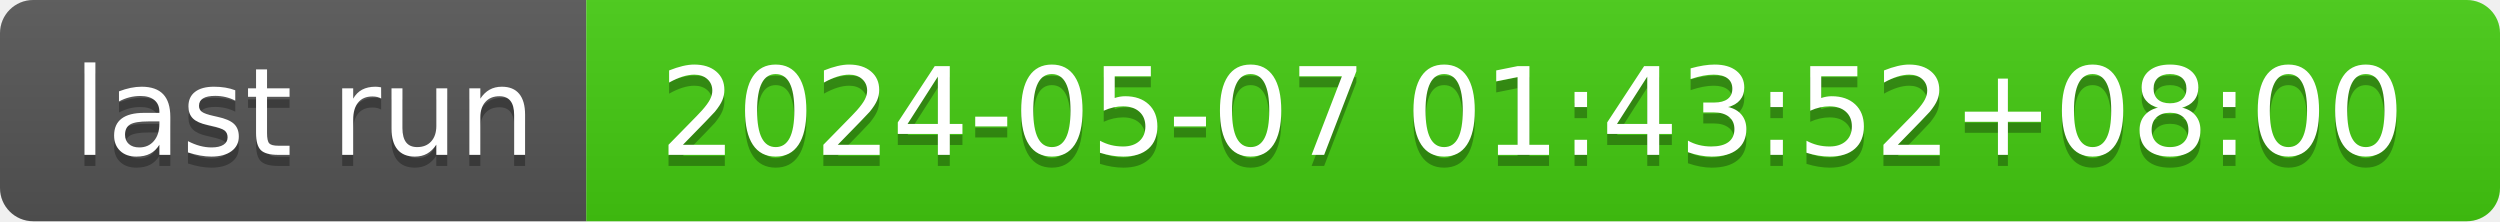
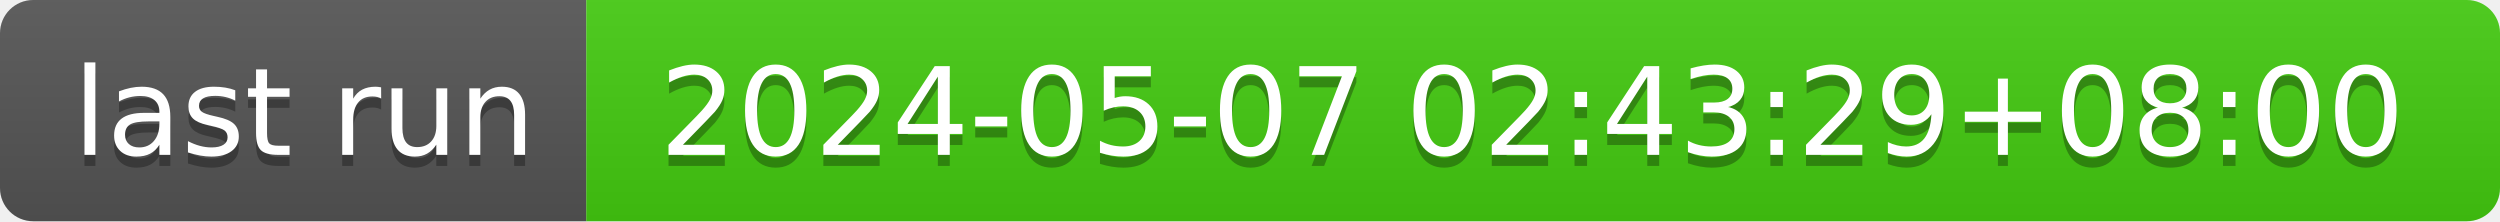
- <svg xmlns="http://www.w3.org/2000/svg" width="226" height="20" role="img" aria-label="last run: 2024-05-07 01:43:52+08:00">
+ <svg xmlns="http://www.w3.org/2000/svg" width="226" height="20" role="img" aria-label="last run: 2024-05-07 02:43:29+08:00">
  <linearGradient id="s" x2="0" y2="100%">
    <stop offset="0" stop-color="#bbb" stop-opacity=".1" />
    <stop offset="1" stop-opacity=".1" />
  </linearGradient>
  <clipPath id="r">
    <rect width="226" height="20" rx="3" fill="#fff" />
  </clipPath>
  <g clip-path="url(#r)">
    <rect width="53" height="20" fill="#555" />
    <rect x="53" width="173" height="20" fill="#4c1" />
    <rect width="226" height="20" fill="url(#s)" />
  </g>
  <g fill="#fff" text-anchor="middle" font-family="Verdana,Geneva,DejaVu Sans,sans-serif" text-rendering="geometricPrecision" font-size="110">
    <text aria-hidden="true" x="275" y="150" fill="#010101" fill-opacity=".3" transform="scale(.1)" textLength="430">last run</text>
    <text x="275" y="140" transform="scale(.1)" fill="#fff" textLength="430">last run</text>
-     <text aria-hidden="true" x="1385" y="150" fill="#010101" fill-opacity=".3" transform="scale(.1)" textLength="1630">2024-05-07 01:43:52+08:00</text>
-     <text x="1385" y="140" transform="scale(.1)" fill="#fff" textLength="1630">2024-05-07 01:43:52+08:00</text>
+     <text aria-hidden="true" x="1385" y="150" fill="#010101" fill-opacity=".3" transform="scale(.1)" textLength="1630">2024-05-07 02:43:29+08:00</text>
+     <text x="1385" y="140" transform="scale(.1)" fill="#fff" textLength="1630">2024-05-07 02:43:29+08:00</text>
  </g>
</svg>
